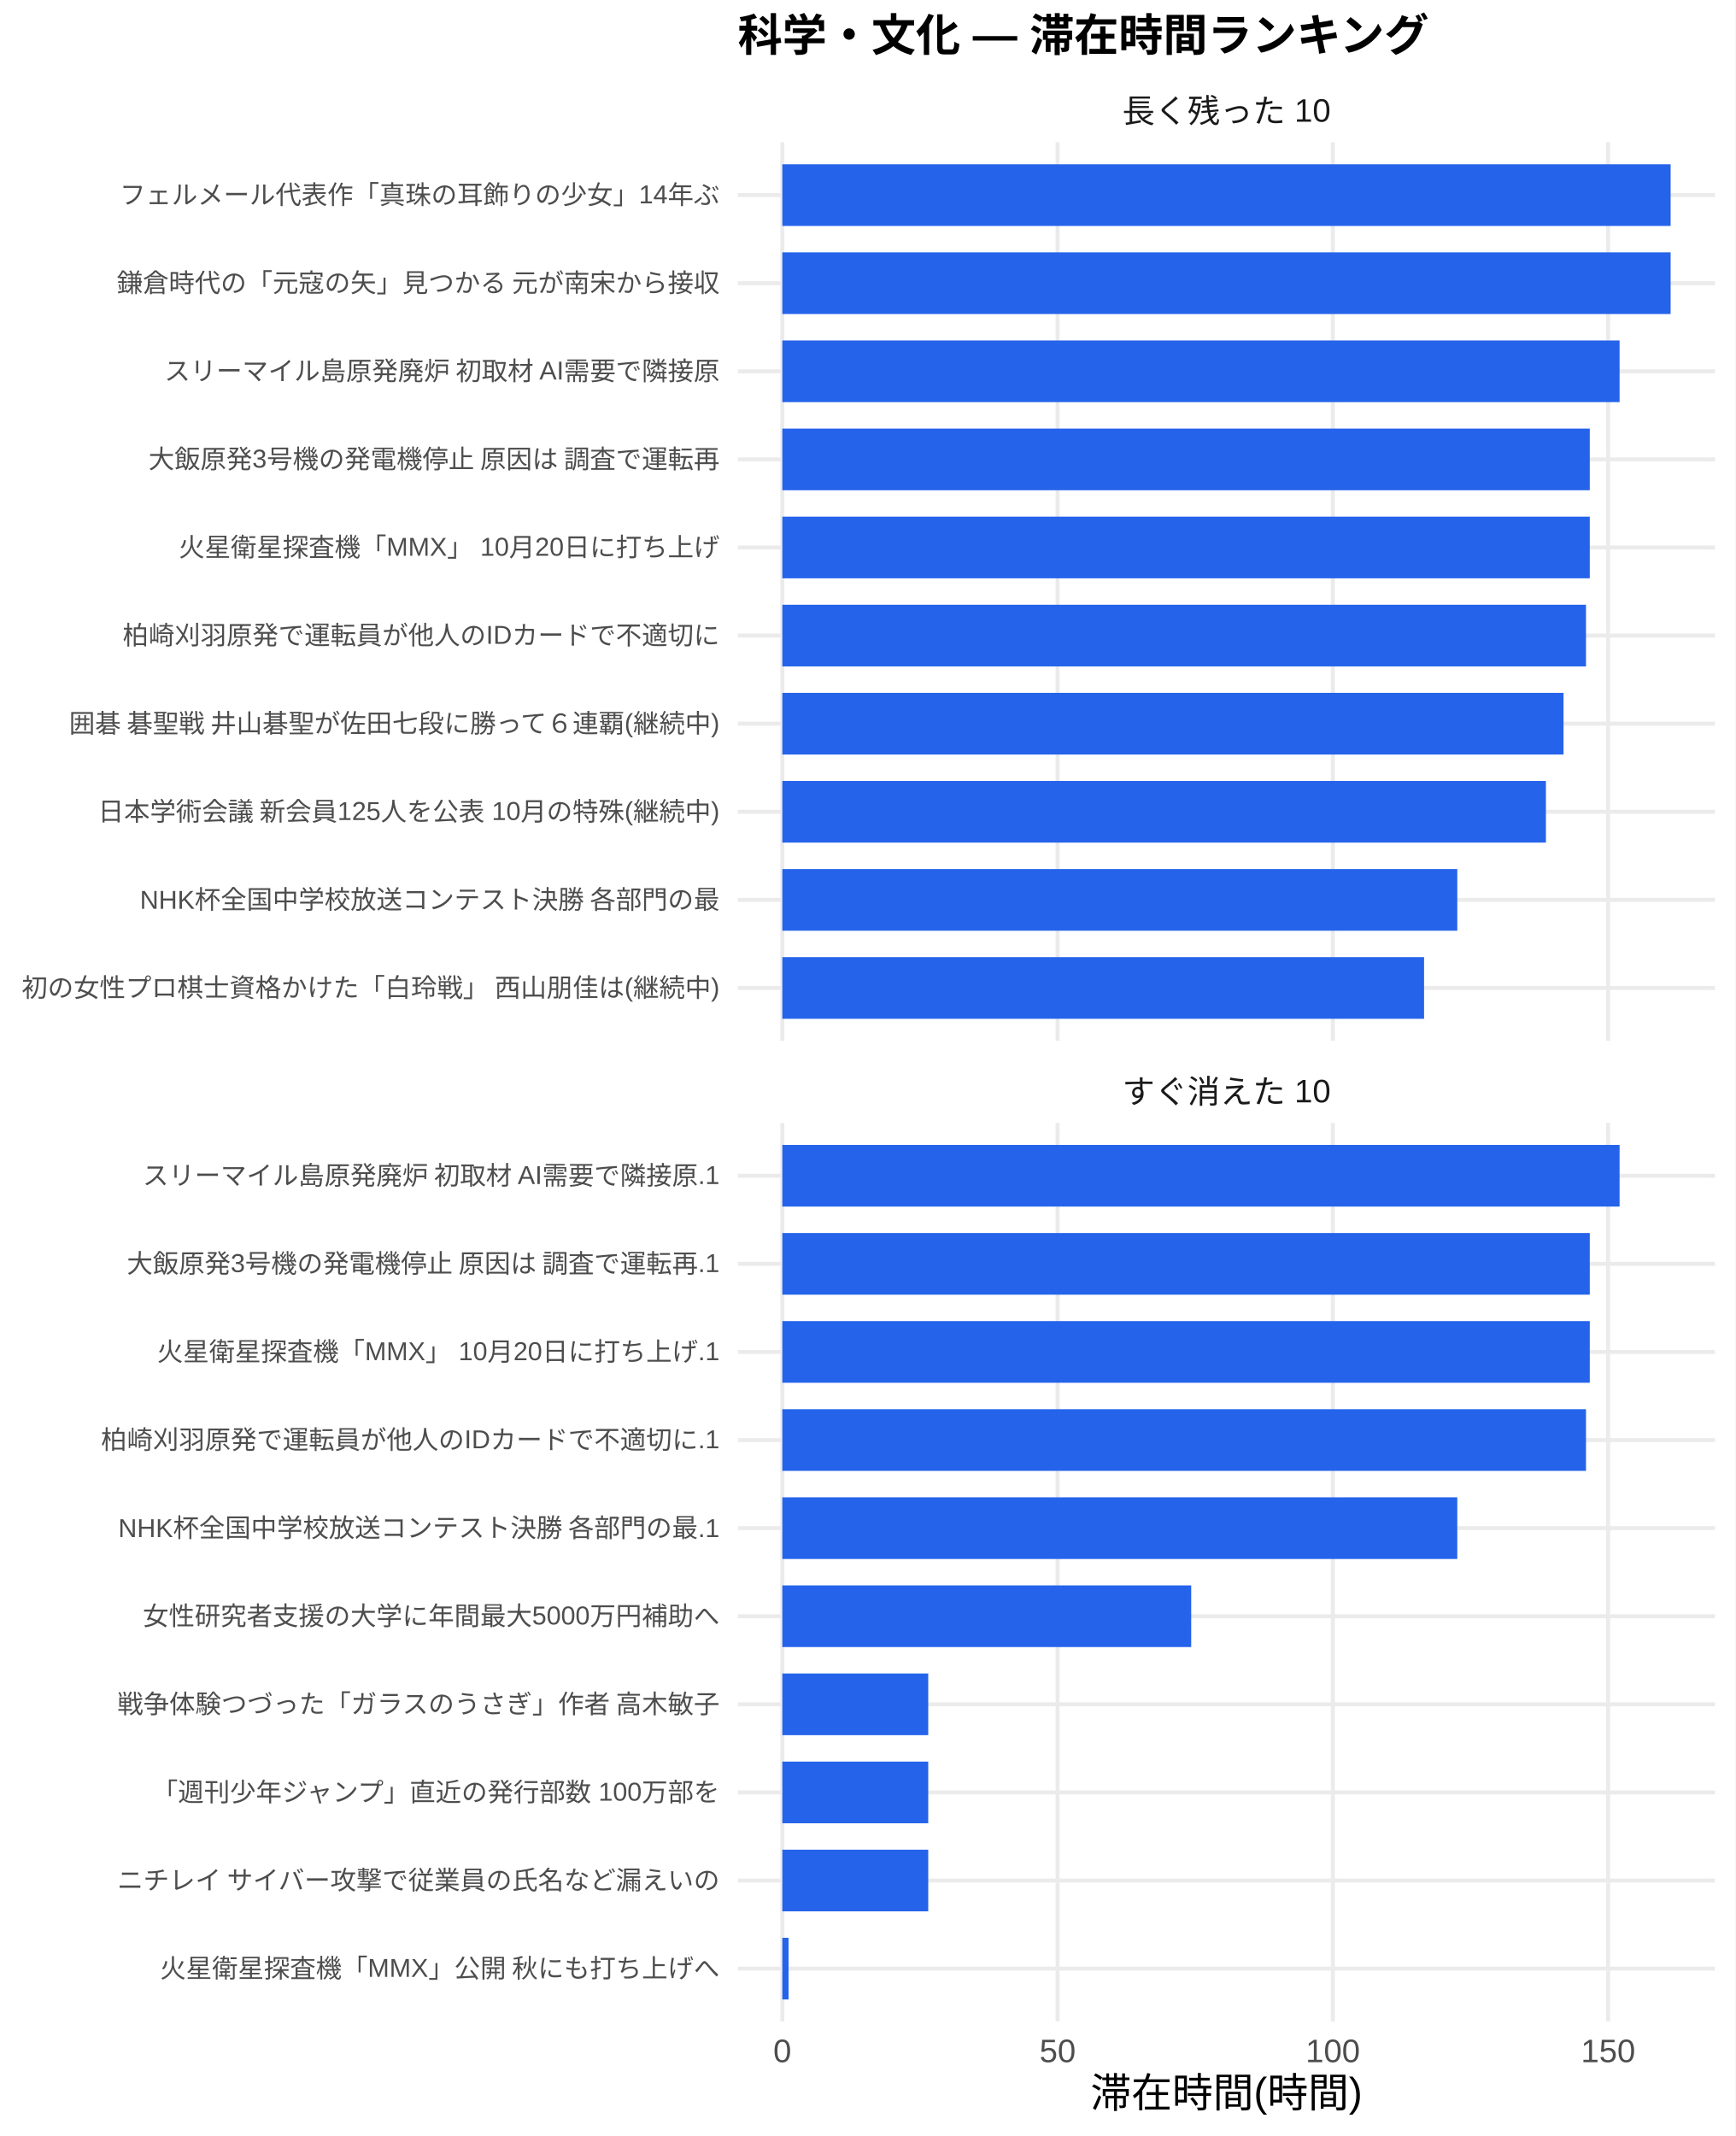
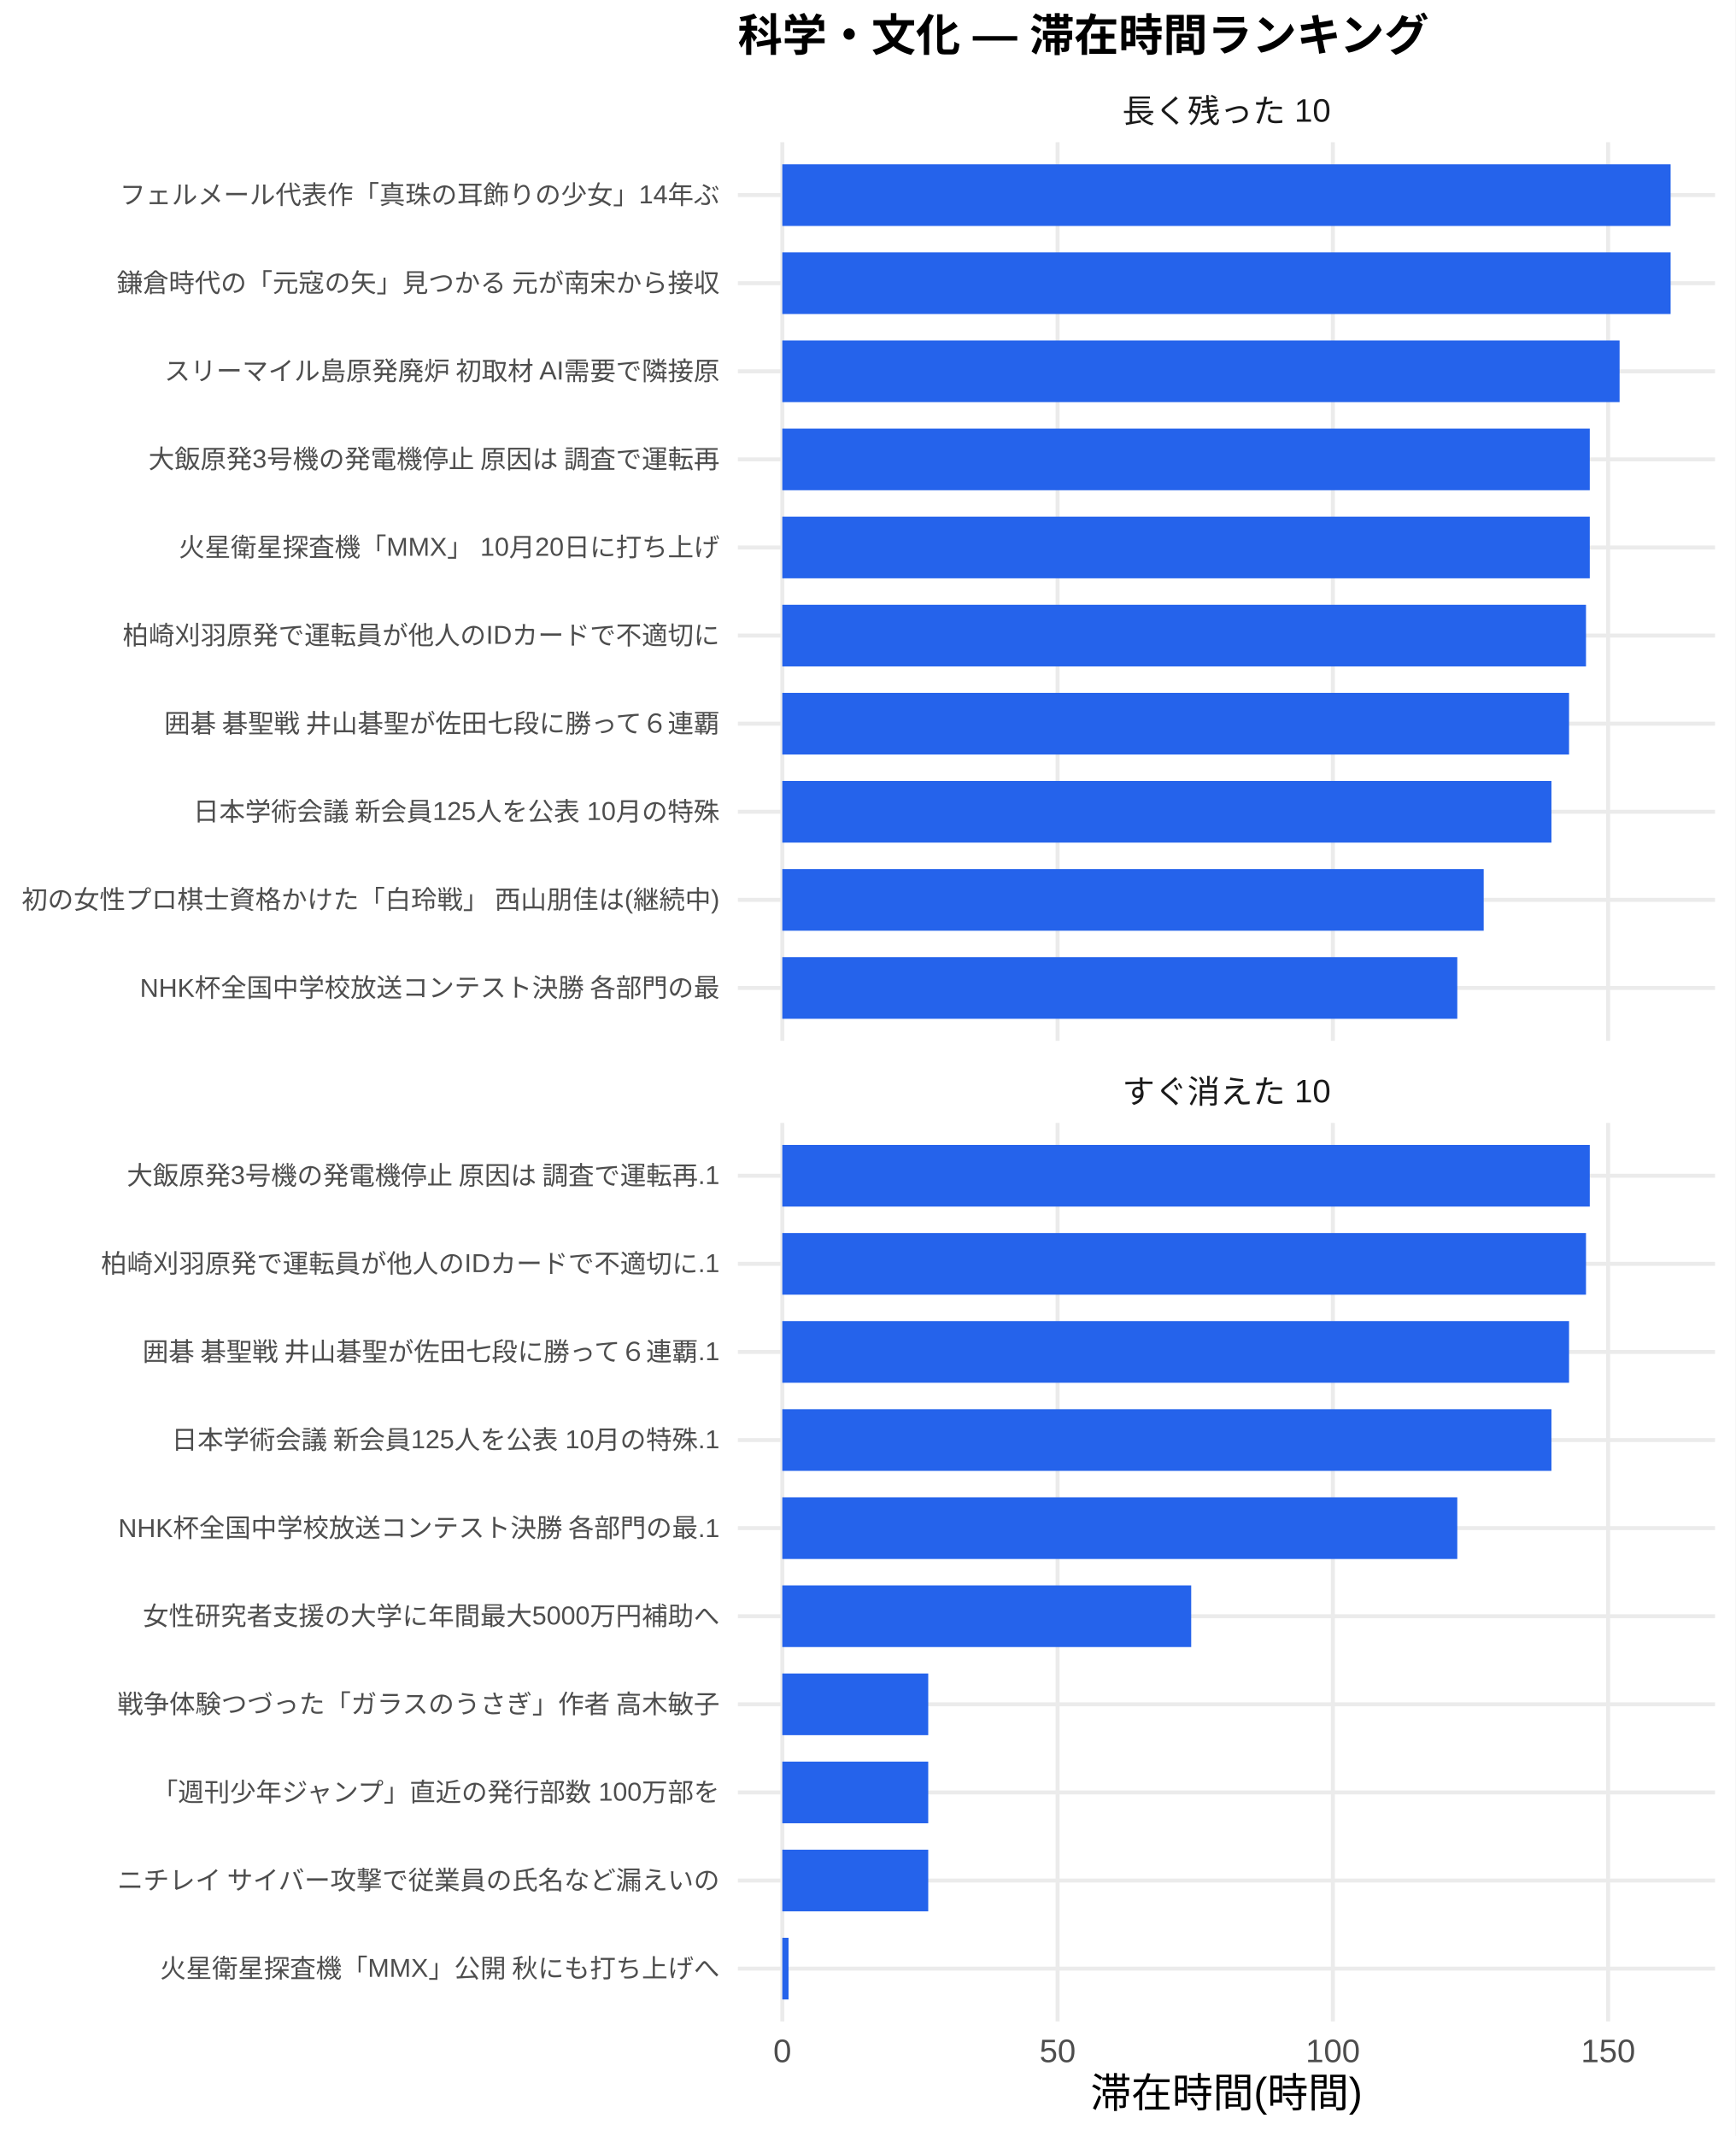
<svg xmlns="http://www.w3.org/2000/svg" width="468.00pt" height="576.00pt" viewBox="0 0 468.00 576.00">
  <g class="svglite">
    <defs>
      <style type="text/css">
    .svglite line, .svglite polyline, .svglite polygon, .svglite path, .svglite rect, .svglite circle {
      fill: none;
      stroke: #000000;
      stroke-linecap: round;
      stroke-linejoin: round;
      stroke-miterlimit: 10.00;
    }
    .svglite text {
      white-space: pre;
    }
    .svglite g.glyphgroup path {
      fill: inherit;
      stroke: none;
    }
  </style>
    </defs>
    <rect width="100%" height="100%" style="stroke: none; fill: #FFFFFF;" />
    <defs>
      <clipPath id="cpMC4wMHw0NjguMDB8MC4wMHw1NzYuMDA=">
        <rect x="0.00" y="0.00" width="468.00" height="576.00" />
      </clipPath>
    </defs>
    <g clip-path="url(#cpMC4wMHw0NjguMDB8MC4wMHw1NzYuMDA=)">
      <rect x="0.00" y="0.00" width="468.00" height="576.00" style="stroke-width: 1.07; stroke: none; fill: #FFFFFF;" />
    </g>
    <defs>
      <clipPath id="cpMTk5LjAwfDQ2Mi41MnwzOC4zNnwyODAuNjc=">
        <rect x="199.00" y="38.36" width="263.52" height="242.31" />
      </clipPath>
    </defs>
    <g clip-path="url(#cpMTk5LjAwfDQ2Mi41MnwzOC4zNnwyODAuNjc=)">
      <polyline points="199.00,266.42 462.52,266.42 " style="stroke-width: 1.07; stroke: #EBEBEB; stroke-linecap: butt;" />
      <polyline points="199.00,242.66 462.52,242.66 " style="stroke-width: 1.07; stroke: #EBEBEB; stroke-linecap: butt;" />
      <polyline points="199.00,218.91 462.52,218.91 " style="stroke-width: 1.07; stroke: #EBEBEB; stroke-linecap: butt;" />
      <polyline points="199.00,195.15 462.52,195.15 " style="stroke-width: 1.07; stroke: #EBEBEB; stroke-linecap: butt;" />
      <polyline points="199.00,171.39 462.52,171.39 " style="stroke-width: 1.07; stroke: #EBEBEB; stroke-linecap: butt;" />
      <polyline points="199.00,147.64 462.52,147.64 " style="stroke-width: 1.07; stroke: #EBEBEB; stroke-linecap: butt;" />
      <polyline points="199.00,123.88 462.52,123.88 " style="stroke-width: 1.07; stroke: #EBEBEB; stroke-linecap: butt;" />
      <polyline points="199.00,100.13 462.52,100.13 " style="stroke-width: 1.07; stroke: #EBEBEB; stroke-linecap: butt;" />
      <polyline points="199.00,76.37 462.52,76.37 " style="stroke-width: 1.07; stroke: #EBEBEB; stroke-linecap: butt;" />
      <polyline points="199.00,52.61 462.52,52.61 " style="stroke-width: 1.07; stroke: #EBEBEB; stroke-linecap: butt;" />
      <polyline points="210.98,280.67 210.98,38.36 " style="stroke-width: 1.07; stroke: #EBEBEB; stroke-linecap: butt;" />
      <polyline points="285.22,280.67 285.22,38.36 " style="stroke-width: 1.07; stroke: #EBEBEB; stroke-linecap: butt;" />
      <polyline points="359.45,280.67 359.45,38.36 " style="stroke-width: 1.07; stroke: #EBEBEB; stroke-linecap: butt;" />
      <polyline points="433.69,280.67 433.69,38.36 " style="stroke-width: 1.07; stroke: #EBEBEB; stroke-linecap: butt;" />
      <rect x="210.98" y="44.30" width="239.56" height="16.63" style="stroke-width: 1.07; stroke: none; stroke-linecap: butt; stroke-linejoin: miter; fill: #2563EB;" />
      <rect x="210.98" y="68.05" width="239.56" height="16.63" style="stroke-width: 1.07; stroke: none; stroke-linecap: butt; stroke-linejoin: miter; fill: #2563EB;" />
      <rect x="210.98" y="91.81" width="225.80" height="16.63" style="stroke-width: 1.07; stroke: none; stroke-linecap: butt; stroke-linejoin: miter; fill: #2563EB;" />
      <rect x="210.98" y="115.57" width="217.76" height="16.63" style="stroke-width: 1.07; stroke: none; stroke-linecap: butt; stroke-linejoin: miter; fill: #2563EB;" />
      <rect x="210.98" y="139.32" width="217.76" height="16.63" style="stroke-width: 1.07; stroke: none; stroke-linecap: butt; stroke-linejoin: miter; fill: #2563EB;" />
      <rect x="210.98" y="163.08" width="216.74" height="16.63" style="stroke-width: 1.07; stroke: none; stroke-linecap: butt; stroke-linejoin: miter; fill: #2563EB;" />
-       <rect x="210.98" y="186.84" width="210.68" height="16.63" style="stroke-width: 1.07; stroke: none; stroke-linecap: butt; stroke-linejoin: miter; fill: #2563EB;" />
-       <rect x="210.98" y="210.59" width="205.93" height="16.63" style="stroke-width: 1.07; stroke: none; stroke-linecap: butt; stroke-linejoin: miter; fill: #2563EB;" />
-       <rect x="210.98" y="234.35" width="182.03" height="16.63" style="stroke-width: 1.07; stroke: none; stroke-linecap: butt; stroke-linejoin: miter; fill: #2563EB;" />
-       <rect x="210.98" y="258.10" width="173.07" height="16.63" style="stroke-width: 1.07; stroke: none; stroke-linecap: butt; stroke-linejoin: miter; fill: #2563EB;" />
+       <rect x="210.98" y="186.84" width="212.17" height="16.63" style="stroke-width: 1.07; stroke: none; stroke-linecap: butt; stroke-linejoin: miter; fill: #2563EB;" />
+       <rect x="210.98" y="210.59" width="207.42" height="16.63" style="stroke-width: 1.07; stroke: none; stroke-linecap: butt; stroke-linejoin: miter; fill: #2563EB;" />
+       <rect x="210.98" y="234.35" width="189.15" height="16.63" style="stroke-width: 1.07; stroke: none; stroke-linecap: butt; stroke-linejoin: miter; fill: #2563EB;" />
+       <rect x="210.98" y="258.10" width="182.03" height="16.63" style="stroke-width: 1.07; stroke: none; stroke-linecap: butt; stroke-linejoin: miter; fill: #2563EB;" />
    </g>
    <g clip-path="url(#cpMC4wMHw0NjguMDB8MC4wMHw1NzYuMDA=)">
</g>
    <defs>
      <clipPath id="cpMTk5LjAwfDQ2Mi41MnwzMDIuODB8NTQ1LjEy">
        <rect x="199.00" y="302.80" width="263.52" height="242.31" />
      </clipPath>
    </defs>
    <g clip-path="url(#cpMTk5LjAwfDQ2Mi41MnwzMDIuODB8NTQ1LjEy)">
      <polyline points="199.00,530.86 462.52,530.86 " style="stroke-width: 1.07; stroke: #EBEBEB; stroke-linecap: butt;" />
      <polyline points="199.00,507.11 462.52,507.11 " style="stroke-width: 1.07; stroke: #EBEBEB; stroke-linecap: butt;" />
      <polyline points="199.00,483.35 462.52,483.35 " style="stroke-width: 1.07; stroke: #EBEBEB; stroke-linecap: butt;" />
      <polyline points="199.00,459.59 462.52,459.59 " style="stroke-width: 1.07; stroke: #EBEBEB; stroke-linecap: butt;" />
      <polyline points="199.00,435.84 462.52,435.84 " style="stroke-width: 1.07; stroke: #EBEBEB; stroke-linecap: butt;" />
      <polyline points="199.00,412.08 462.52,412.08 " style="stroke-width: 1.07; stroke: #EBEBEB; stroke-linecap: butt;" />
      <polyline points="199.00,388.33 462.52,388.33 " style="stroke-width: 1.07; stroke: #EBEBEB; stroke-linecap: butt;" />
      <polyline points="199.00,364.57 462.52,364.57 " style="stroke-width: 1.07; stroke: #EBEBEB; stroke-linecap: butt;" />
      <polyline points="199.00,340.81 462.52,340.81 " style="stroke-width: 1.07; stroke: #EBEBEB; stroke-linecap: butt;" />
      <polyline points="199.00,317.06 462.52,317.06 " style="stroke-width: 1.07; stroke: #EBEBEB; stroke-linecap: butt;" />
      <polyline points="210.98,545.12 210.98,302.80 " style="stroke-width: 1.07; stroke: #EBEBEB; stroke-linecap: butt;" />
      <polyline points="285.22,545.12 285.22,302.80 " style="stroke-width: 1.07; stroke: #EBEBEB; stroke-linecap: butt;" />
      <polyline points="359.45,545.12 359.45,302.80 " style="stroke-width: 1.07; stroke: #EBEBEB; stroke-linecap: butt;" />
      <polyline points="433.69,545.12 433.69,302.80 " style="stroke-width: 1.07; stroke: #EBEBEB; stroke-linecap: butt;" />
-       <rect x="210.98" y="308.74" width="225.80" height="16.63" style="stroke-width: 1.07; stroke: none; stroke-linecap: butt; stroke-linejoin: miter; fill: #2563EB;" />
-       <rect x="210.98" y="332.50" width="217.76" height="16.63" style="stroke-width: 1.07; stroke: none; stroke-linecap: butt; stroke-linejoin: miter; fill: #2563EB;" />
-       <rect x="210.98" y="356.25" width="217.76" height="16.63" style="stroke-width: 1.07; stroke: none; stroke-linecap: butt; stroke-linejoin: miter; fill: #2563EB;" />
-       <rect x="210.98" y="380.01" width="216.74" height="16.63" style="stroke-width: 1.07; stroke: none; stroke-linecap: butt; stroke-linejoin: miter; fill: #2563EB;" />
+       <rect x="210.98" y="308.74" width="217.76" height="16.63" style="stroke-width: 1.07; stroke: none; stroke-linecap: butt; stroke-linejoin: miter; fill: #2563EB;" />
+       <rect x="210.98" y="332.50" width="216.74" height="16.63" style="stroke-width: 1.07; stroke: none; stroke-linecap: butt; stroke-linejoin: miter; fill: #2563EB;" />
+       <rect x="210.98" y="356.25" width="212.17" height="16.63" style="stroke-width: 1.07; stroke: none; stroke-linecap: butt; stroke-linejoin: miter; fill: #2563EB;" />
+       <rect x="210.98" y="380.01" width="207.42" height="16.63" style="stroke-width: 1.07; stroke: none; stroke-linecap: butt; stroke-linejoin: miter; fill: #2563EB;" />
      <rect x="210.98" y="403.77" width="182.03" height="16.63" style="stroke-width: 1.07; stroke: none; stroke-linecap: butt; stroke-linejoin: miter; fill: #2563EB;" />
      <rect x="210.98" y="427.52" width="110.27" height="16.63" style="stroke-width: 1.07; stroke: none; stroke-linecap: butt; stroke-linejoin: miter; fill: #2563EB;" />
      <rect x="210.98" y="451.28" width="39.35" height="16.63" style="stroke-width: 1.07; stroke: none; stroke-linecap: butt; stroke-linejoin: miter; fill: #2563EB;" />
      <rect x="210.98" y="475.04" width="39.35" height="16.63" style="stroke-width: 1.07; stroke: none; stroke-linecap: butt; stroke-linejoin: miter; fill: #2563EB;" />
      <rect x="210.98" y="498.79" width="39.35" height="16.63" style="stroke-width: 1.07; stroke: none; stroke-linecap: butt; stroke-linejoin: miter; fill: #2563EB;" />
      <rect x="210.98" y="522.55" width="1.68" height="16.63" style="stroke-width: 1.07; stroke: none; stroke-linecap: butt; stroke-linejoin: miter; fill: #2563EB;" />
    </g>
    <g clip-path="url(#cpMC4wMHw0NjguMDB8MC4wMHw1NzYuMDA=)">
</g>
    <defs>
      <clipPath id="cpMTk5LjAwfDQ2Mi41MnwyODYuMTV8MzAyLjgw">
        <rect x="199.00" y="286.15" width="263.52" height="16.65" />
      </clipPath>
    </defs>
    <g clip-path="url(#cpMTk5LjAwfDQ2Mi41MnwyODYuMTV8MzAyLjgw)">
      <text x="330.76" y="297.50" text-anchor="middle" style="font-size: 8.80px;fill: #1A1A1A; font-family: &quot;Liberation Sans&quot;;" textLength="56.20px" lengthAdjust="spacingAndGlyphs">すぐ消えた 10</text>
    </g>
    <g clip-path="url(#cpMC4wMHw0NjguMDB8MC4wMHw1NzYuMDA=)">
</g>
    <defs>
      <clipPath id="cpMTk5LjAwfDQ2Mi41MnwyMS43MXwzOC4zNg==">
        <rect x="199.00" y="21.71" width="263.52" height="16.65" />
      </clipPath>
    </defs>
    <g clip-path="url(#cpMTk5LjAwfDQ2Mi41MnwyMS43MXwzOC4zNg==)">
      <text x="330.76" y="33.06" text-anchor="middle" style="font-size: 8.80px;fill: #1A1A1A; font-family: &quot;Liberation Sans&quot;;" textLength="56.20px" lengthAdjust="spacingAndGlyphs">長く残った 10</text>
    </g>
    <g clip-path="url(#cpMC4wMHw0NjguMDB8MC4wMHw1NzYuMDA=)">
      <text x="210.98" y="556.10" text-anchor="middle" style="font-size: 8.80px;fill: #4D4D4D; font-family: &quot;Liberation Sans&quot;;" textLength="4.89px" lengthAdjust="spacingAndGlyphs">0</text>
      <text x="285.22" y="556.10" text-anchor="middle" style="font-size: 8.80px;fill: #4D4D4D; font-family: &quot;Liberation Sans&quot;;" textLength="9.78px" lengthAdjust="spacingAndGlyphs">50</text>
      <text x="359.45" y="556.10" text-anchor="middle" style="font-size: 8.80px;fill: #4D4D4D; font-family: &quot;Liberation Sans&quot;;" textLength="14.67px" lengthAdjust="spacingAndGlyphs">100</text>
      <text x="433.69" y="556.10" text-anchor="middle" style="font-size: 8.80px;fill: #4D4D4D; font-family: &quot;Liberation Sans&quot;;" textLength="14.67px" lengthAdjust="spacingAndGlyphs">150</text>
-       <text x="194.07" y="268.83" text-anchor="end" style="font-size: 7.00px;fill: #4D4D4D; font-family: &quot;Liberation Sans&quot;;" textLength="188.59px" lengthAdjust="spacingAndGlyphs">初の女性プロ棋士資格かけた「白玲戦」 西山朋佳は(継続中)</text>
-       <text x="194.07" y="245.07" text-anchor="end" style="font-size: 7.00px;fill: #4D4D4D; font-family: &quot;Liberation Sans&quot;;" textLength="156.73px" lengthAdjust="spacingAndGlyphs">NHK杯全国中学校放送コンテスト決勝 各部門の最</text>
-       <text x="194.07" y="221.31" text-anchor="end" style="font-size: 7.00px;fill: #4D4D4D; font-family: &quot;Liberation Sans&quot;;" textLength="167.98px" lengthAdjust="spacingAndGlyphs">日本学術会議 新会員125人を公表 10月の特殊(継続中)</text>
-       <text x="194.07" y="197.56" text-anchor="end" style="font-size: 7.00px;fill: #4D4D4D; font-family: &quot;Liberation Sans&quot;;" textLength="176.53px" lengthAdjust="spacingAndGlyphs">囲碁 碁聖戦 井山碁聖が佐田七段に勝って６連覇(継続中)</text>
+       <text x="194.07" y="268.83" text-anchor="end" style="font-size: 7.00px;fill: #4D4D4D; font-family: &quot;Liberation Sans&quot;;" textLength="156.73px" lengthAdjust="spacingAndGlyphs">NHK杯全国中学校放送コンテスト決勝 各部門の最</text>
+       <text x="194.07" y="245.07" text-anchor="end" style="font-size: 7.00px;fill: #4D4D4D; font-family: &quot;Liberation Sans&quot;;" textLength="188.59px" lengthAdjust="spacingAndGlyphs">初の女性プロ棋士資格かけた「白玲戦」 西山朋佳は(継続中)</text>
+       <text x="194.07" y="221.31" text-anchor="end" style="font-size: 7.00px;fill: #4D4D4D; font-family: &quot;Liberation Sans&quot;;" textLength="142.33px" lengthAdjust="spacingAndGlyphs">日本学術会議 新会員125人を公表 10月の特殊</text>
+       <text x="194.07" y="197.56" text-anchor="end" style="font-size: 7.00px;fill: #4D4D4D; font-family: &quot;Liberation Sans&quot;;" textLength="150.88px" lengthAdjust="spacingAndGlyphs">囲碁 碁聖戦 井山碁聖が佐田七段に勝って６連覇</text>
      <text x="194.07" y="173.80" text-anchor="end" style="font-size: 7.00px;fill: #4D4D4D; font-family: &quot;Liberation Sans&quot;;" textLength="161.00px" lengthAdjust="spacingAndGlyphs">柏崎刈羽原発で運転員が他人のIDカードで不適切に</text>
      <text x="194.07" y="150.05" text-anchor="end" style="font-size: 7.00px;fill: #4D4D4D; font-family: &quot;Liberation Sans&quot;;" textLength="145.83px" lengthAdjust="spacingAndGlyphs">火星衛星探査機「MMX」 10月20日に打ち上げ</text>
      <text x="194.07" y="126.29" text-anchor="end" style="font-size: 7.00px;fill: #4D4D4D; font-family: &quot;Liberation Sans&quot;;" textLength="154.77px" lengthAdjust="spacingAndGlyphs">大飯原発3号機の発電機停止 原因は 調査で運転再</text>
      <text x="194.07" y="102.53" text-anchor="end" style="font-size: 7.00px;fill: #4D4D4D; font-family: &quot;Liberation Sans&quot;;" textLength="150.09px" lengthAdjust="spacingAndGlyphs">スリーマイル島原発廃炉 初取材 AI需要で隣接原</text>
      <text x="194.07" y="78.78" text-anchor="end" style="font-size: 7.00px;fill: #4D4D4D; font-family: &quot;Liberation Sans&quot;;" textLength="162.94px" lengthAdjust="spacingAndGlyphs">鎌倉時代の「元寇の矢」見つかる 元が南宋から接収</text>
      <text x="194.07" y="55.02" text-anchor="end" style="font-size: 7.00px;fill: #4D4D4D; font-family: &quot;Liberation Sans&quot;;" textLength="161.78px" lengthAdjust="spacingAndGlyphs">フェルメール代表作「真珠の耳飾りの少女」14年ぶ</text>
      <text x="194.07" y="533.27" text-anchor="end" style="font-size: 7.00px;fill: #4D4D4D; font-family: &quot;Liberation Sans&quot;;" textLength="151.27px" lengthAdjust="spacingAndGlyphs">火星衛星探査機「MMX」公開 秋にも打ち上げへ</text>
      <text x="194.07" y="509.51" text-anchor="end" style="font-size: 7.00px;fill: #4D4D4D; font-family: &quot;Liberation Sans&quot;;" textLength="162.94px" lengthAdjust="spacingAndGlyphs">ニチレイ サイバー攻撃で従業員の氏名など漏えいの</text>
      <text x="194.07" y="485.76" text-anchor="end" style="font-size: 7.00px;fill: #4D4D4D; font-family: &quot;Liberation Sans&quot;;" textLength="153.61px" lengthAdjust="spacingAndGlyphs">「週刊少年ジャンプ」直近の発行部数 100万部を</text>
      <text x="194.07" y="462.00" text-anchor="end" style="font-size: 7.00px;fill: #4D4D4D; font-family: &quot;Liberation Sans&quot;;" textLength="162.94px" lengthAdjust="spacingAndGlyphs">戦争体験つづった「ガラスのうさぎ」作者 高木敏子</text>
      <text x="194.07" y="438.25" text-anchor="end" style="font-size: 7.00px;fill: #4D4D4D; font-family: &quot;Liberation Sans&quot;;" textLength="155.56px" lengthAdjust="spacingAndGlyphs">女性研究者支援の大学に年間最大5000万円補助へ</text>
      <text x="194.07" y="414.49" text-anchor="end" style="font-size: 7.00px;fill: #4D4D4D; font-family: &quot;Liberation Sans&quot;;" textLength="162.56px" lengthAdjust="spacingAndGlyphs">NHK杯全国中学校放送コンテスト決勝 各部門の最.1</text>
-       <text x="194.07" y="390.73" text-anchor="end" style="font-size: 7.00px;fill: #4D4D4D; font-family: &quot;Liberation Sans&quot;;" textLength="166.83px" lengthAdjust="spacingAndGlyphs">柏崎刈羽原発で運転員が他人のIDカードで不適切に.1</text>
-       <text x="194.07" y="366.98" text-anchor="end" style="font-size: 7.00px;fill: #4D4D4D; font-family: &quot;Liberation Sans&quot;;" textLength="151.66px" lengthAdjust="spacingAndGlyphs">火星衛星探査機「MMX」 10月20日に打ち上げ.1</text>
-       <text x="194.07" y="343.22" text-anchor="end" style="font-size: 7.00px;fill: #4D4D4D; font-family: &quot;Liberation Sans&quot;;" textLength="160.59px" lengthAdjust="spacingAndGlyphs">大飯原発3号機の発電機停止 原因は 調査で運転再.1</text>
-       <text x="194.07" y="319.47" text-anchor="end" style="font-size: 7.00px;fill: #4D4D4D; font-family: &quot;Liberation Sans&quot;;" textLength="155.92px" lengthAdjust="spacingAndGlyphs">スリーマイル島原発廃炉 初取材 AI需要で隣接原.1</text>
+       <text x="194.07" y="390.73" text-anchor="end" style="font-size: 7.00px;fill: #4D4D4D; font-family: &quot;Liberation Sans&quot;;" textLength="148.16px" lengthAdjust="spacingAndGlyphs">日本学術会議 新会員125人を公表 10月の特殊.1</text>
+       <text x="194.07" y="366.98" text-anchor="end" style="font-size: 7.00px;fill: #4D4D4D; font-family: &quot;Liberation Sans&quot;;" textLength="156.70px" lengthAdjust="spacingAndGlyphs">囲碁 碁聖戦 井山碁聖が佐田七段に勝って６連覇.1</text>
+       <text x="194.07" y="343.22" text-anchor="end" style="font-size: 7.00px;fill: #4D4D4D; font-family: &quot;Liberation Sans&quot;;" textLength="166.83px" lengthAdjust="spacingAndGlyphs">柏崎刈羽原発で運転員が他人のIDカードで不適切に.1</text>
+       <text x="194.07" y="319.47" text-anchor="end" style="font-size: 7.00px;fill: #4D4D4D; font-family: &quot;Liberation Sans&quot;;" textLength="160.59px" lengthAdjust="spacingAndGlyphs">大飯原発3号機の発電機停止 原因は 調査で運転再.1</text>
      <text x="330.76" y="568.24" text-anchor="middle" style="font-size: 11.00px; font-family: &quot;Liberation Sans&quot;;" textLength="73.31px" lengthAdjust="spacingAndGlyphs">滞在時間(時間)</text>
      <text x="199.00" y="13.74" style="font-size: 12.00px; font-weight: bold; font-family: &quot;Liberation Sans&quot;;" textLength="186.66px" lengthAdjust="spacingAndGlyphs">科学・文化 — 滞在時間ランキング</text>
    </g>
  </g>
</svg>
